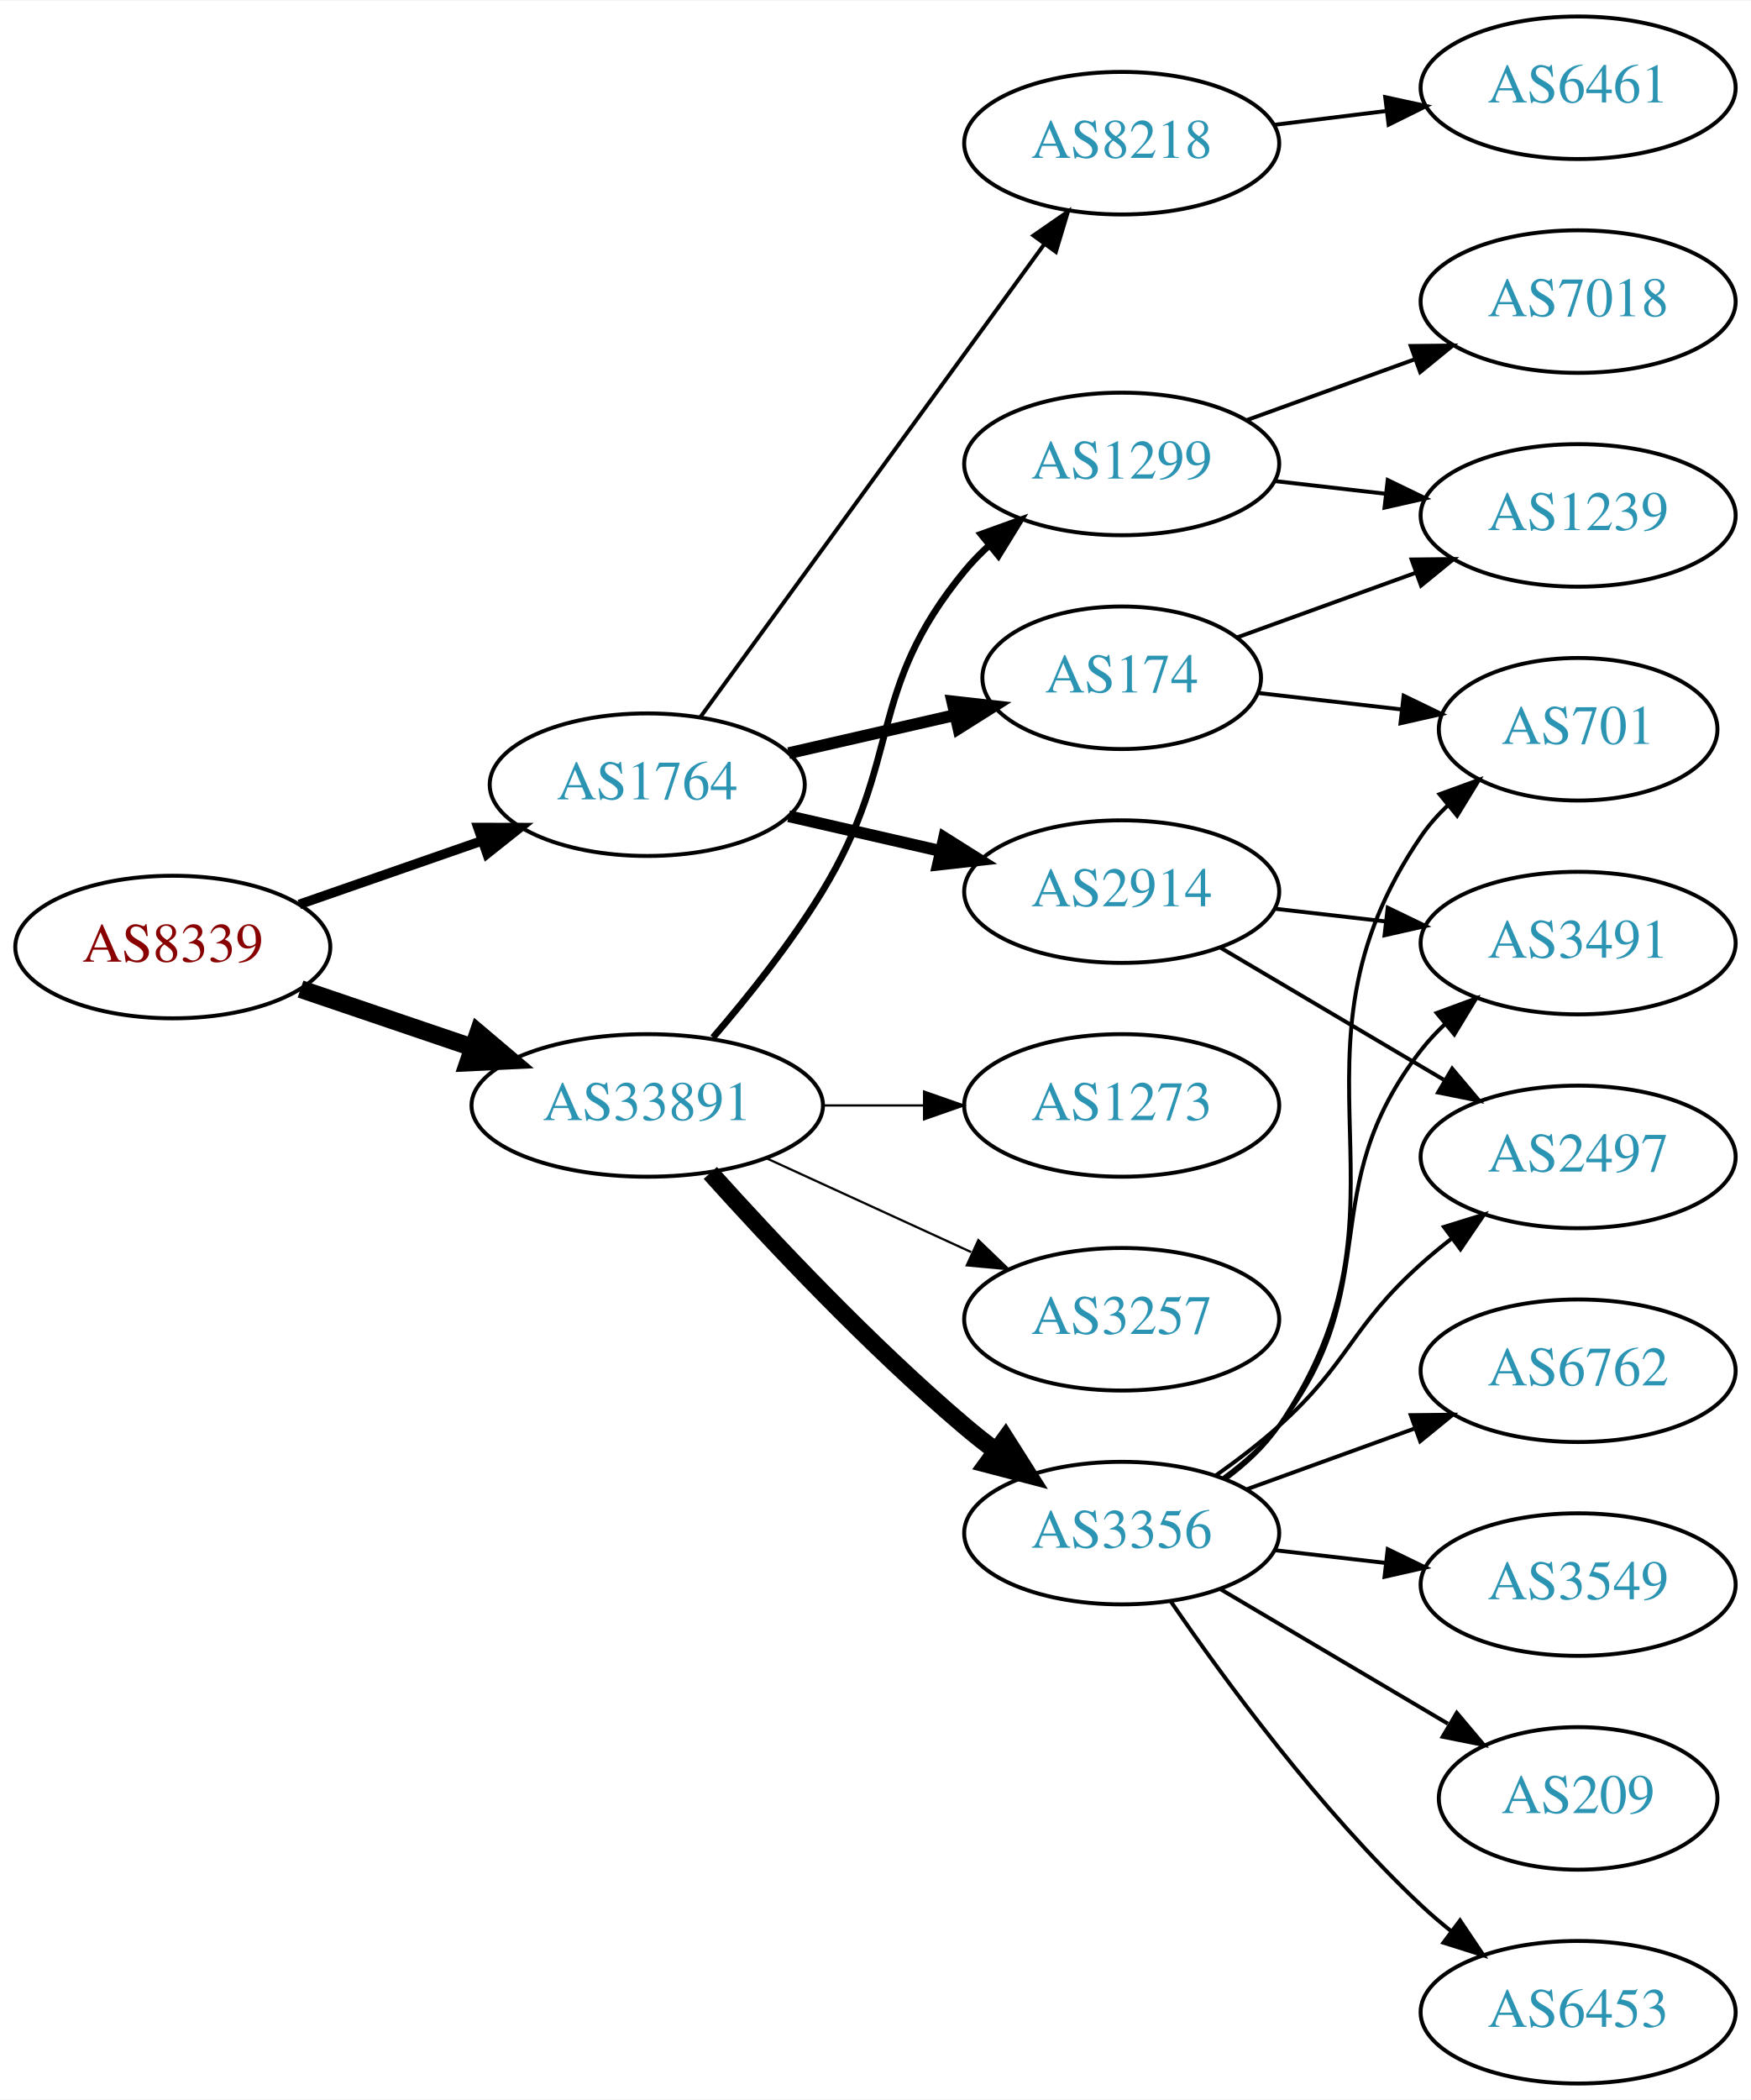
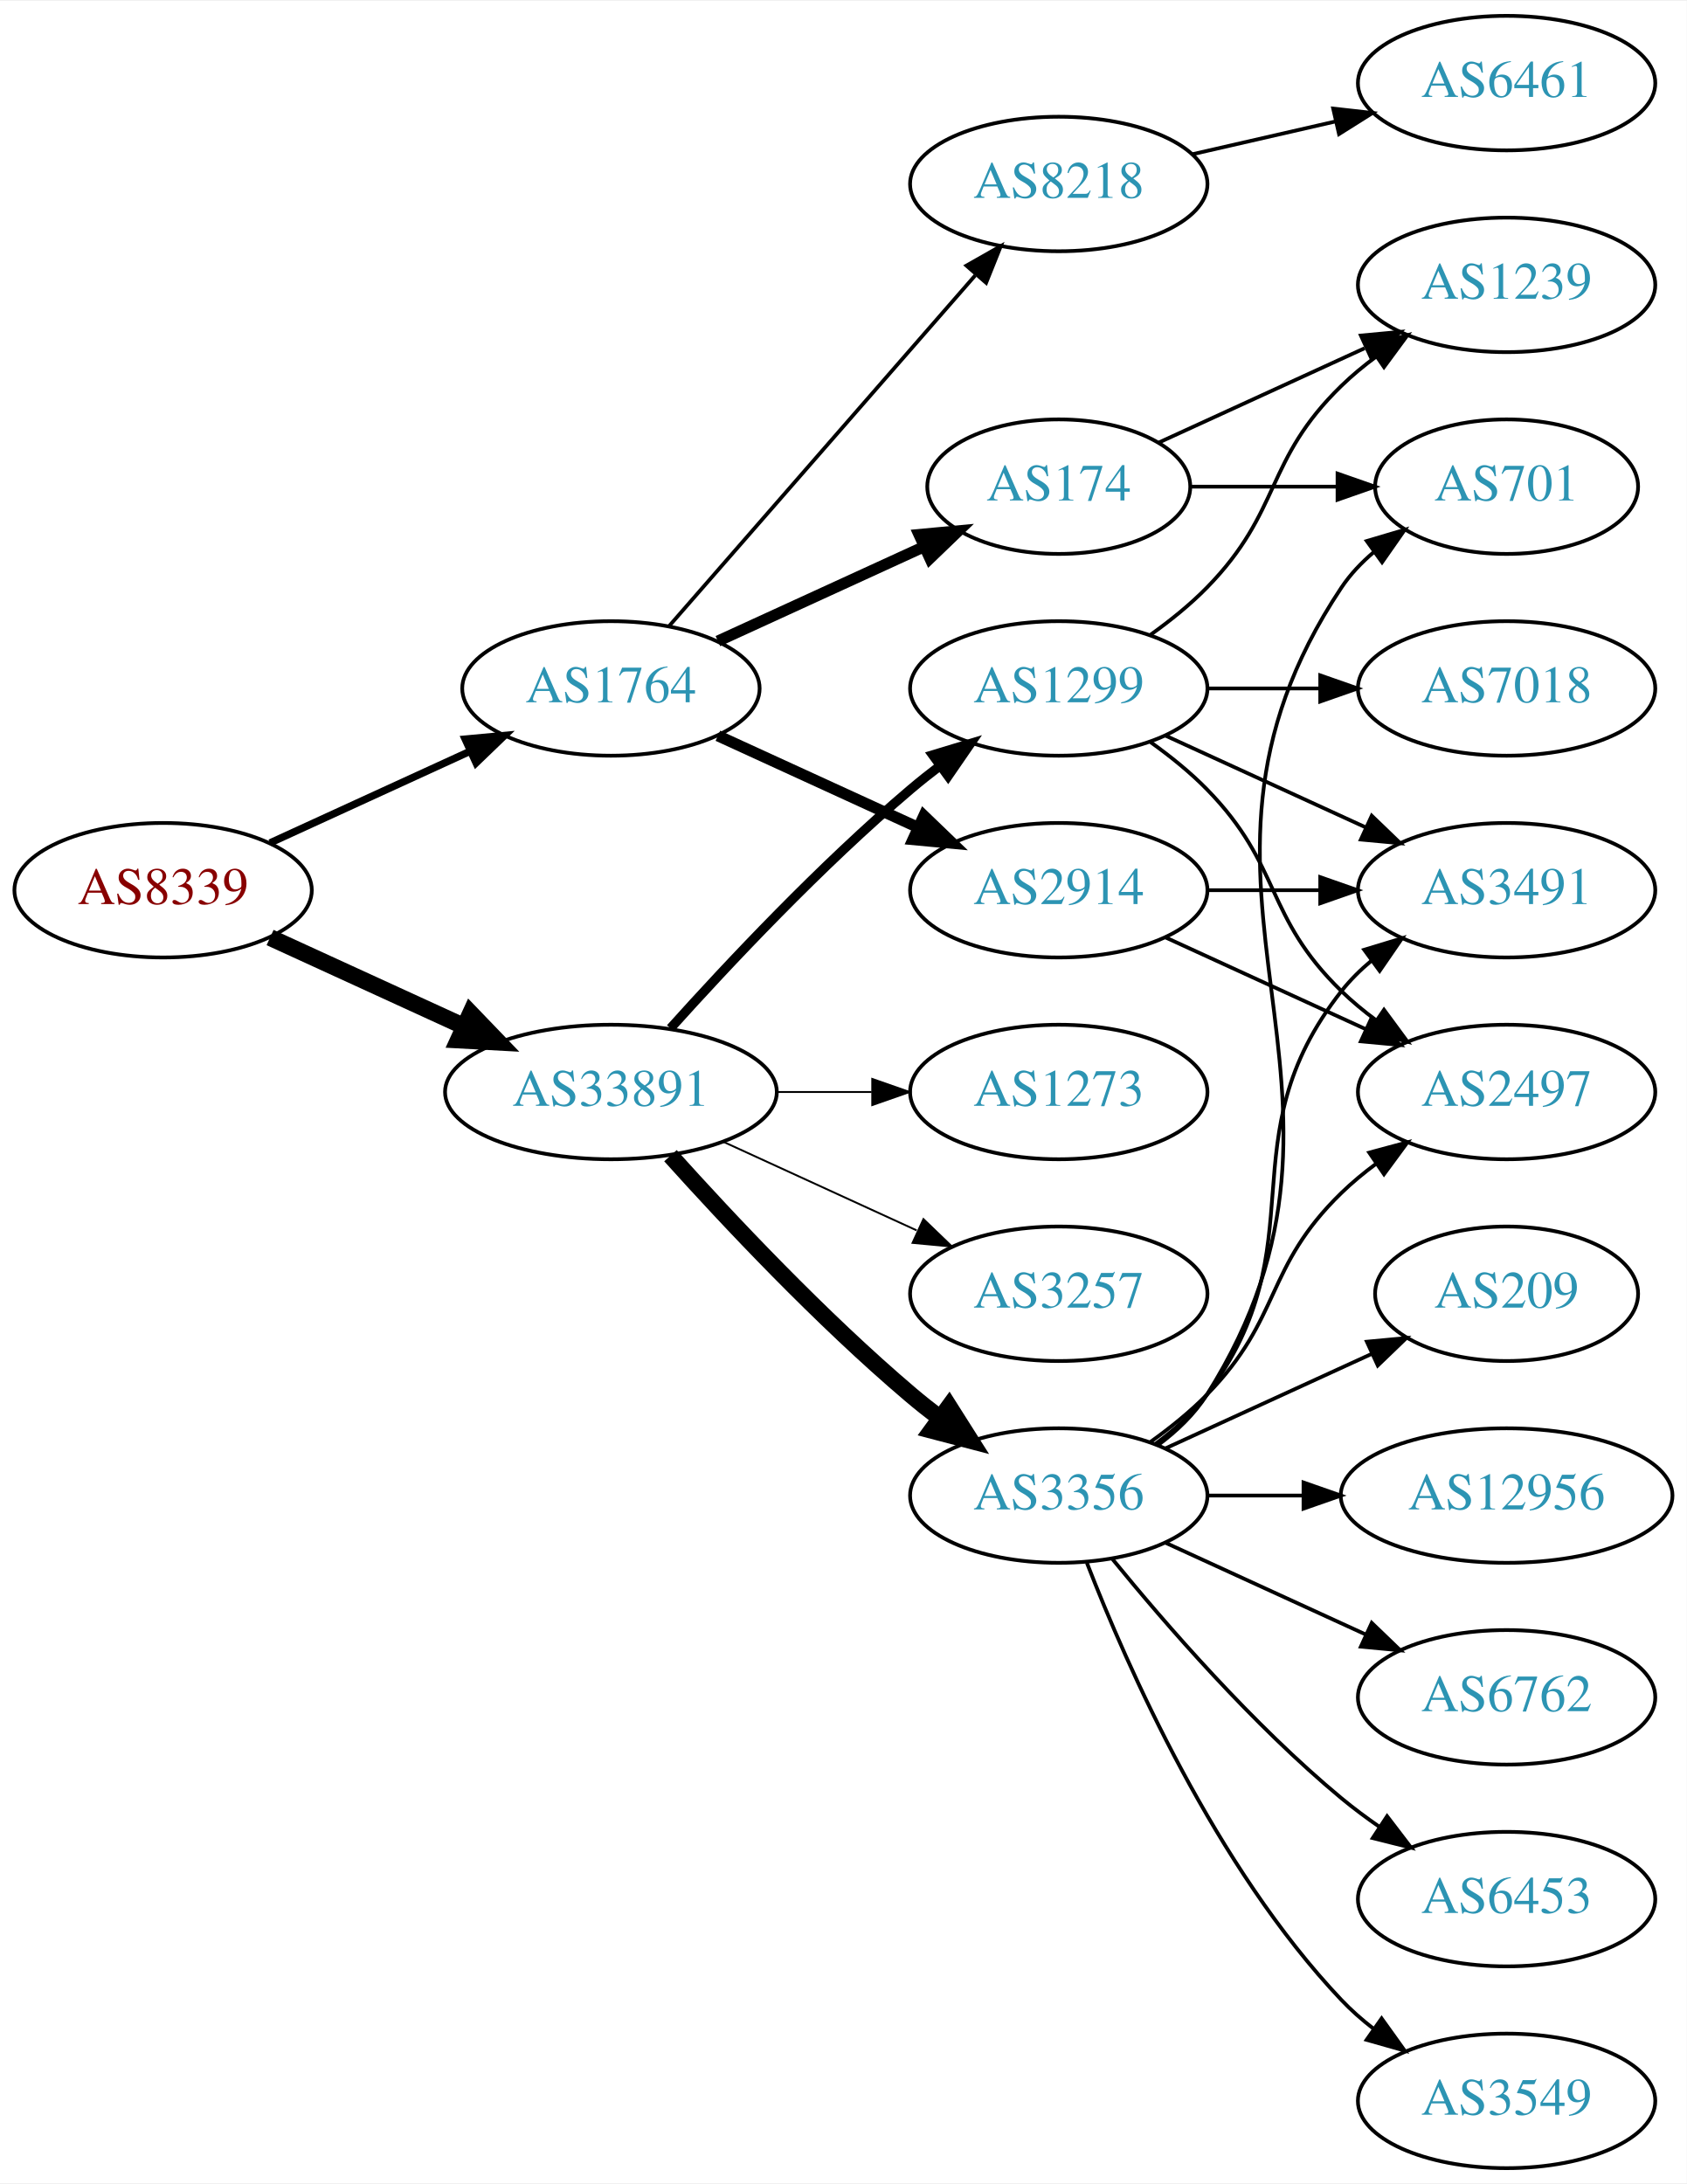
- <svg xmlns="http://www.w3.org/2000/svg" xmlns:xlink="http://www.w3.org/1999/xlink" width="442pt" height="530pt" viewBox="0.00 0.00 442.27 530.00">
-   <g id="graph0" class="graph" transform="scale(1 1) rotate(0) translate(4 526)">
-     <polygon fill="white" stroke="none" points="-4,4 -4,-526 438.271,-526 438.271,4 -4,4" />
+ <svg xmlns="http://www.w3.org/2000/svg" xmlns:xlink="http://www.w3.org/1999/xlink" width="451pt" height="584pt" viewBox="0.00 0.00 451.37 584.00">
+   <g id="graph0" class="graph" transform="scale(1 1) rotate(0) translate(4 580)">
+     <polygon fill="white" stroke="none" points="-4,4 -4,-580 447.37,-580 447.37,4 -4,4" />
    <g id="node1" class="node">
      <g id="a_node1">
        <a xlink:href="/asn/8339" xlink:title="AS8339 ~ kabelplus GmbH [AT]">
-           <ellipse fill="#ffffff" stroke="black" cx="39.647" cy="-287" rx="39.794" ry="18" />
-           <text text-anchor="middle" x="39.647" y="-283.3" font-family="Times,serif" font-size="14.00" fill="#880000">AS8339</text>
+           <ellipse fill="#ffffff" stroke="black" cx="39.647" cy="-342" rx="39.794" ry="18" />
+           <text text-anchor="middle" x="39.647" y="-338.3" font-family="Times,serif" font-size="14.00" fill="#880000">AS8339</text>
        </a>
      </g>
    </g>
    <g id="node2" class="node">
      <g id="a_node2">
        <a xlink:href="/asn/1764" xlink:title="AS1764 ~ NEXTLAYER-AS [AT]">
-           <ellipse fill="#ffffff" stroke="black" cx="159.489" cy="-328" rx="39.794" ry="18" />
-           <text text-anchor="middle" x="159.489" y="-324.3" font-family="Times,serif" font-size="14.00" fill="#2c94b3">AS1764</text>
+           <ellipse fill="#ffffff" stroke="black" cx="159.489" cy="-396" rx="39.794" ry="18" />
+           <text text-anchor="middle" x="159.489" y="-392.3" font-family="Times,serif" font-size="14.00" fill="#2c94b3">AS1764</text>
        </a>
      </g>
    </g>
    <g id="edge1" class="edge">
-       <path fill="none" stroke="black" stroke-width="2.423" d="M71.608,-297.772C85.705,-302.677 102.581,-308.548 117.695,-313.807" />
-       <polygon fill="black" stroke="black" stroke-width="2.423" points="116.73,-317.177 127.325,-317.157 119.03,-310.566 116.73,-317.177" />
+       <path fill="none" stroke="black" stroke-width="1.969" d="M68.275,-354.661C84.232,-361.973 104.503,-371.261 121.786,-379.181" />
+       <polygon fill="black" stroke="black" stroke-width="1.969" points="120.484,-382.435 131.033,-383.419 123.4,-376.071 120.484,-382.435" />
    </g>
    <g id="node3" class="node">
      <g id="a_node3">
        <a xlink:href="/asn/33891" xlink:title="AS33891 ~ CORE-BACKBONE GMBH GLOBAL NETWORK [DE]">
-           <ellipse fill="#ffffff" stroke="black" cx="159.489" cy="-247" rx="44.393" ry="18" />
-           <text text-anchor="middle" x="159.489" y="-243.3" font-family="Times,serif" font-size="14.00" fill="#2c94b3">AS33891</text>
+           <ellipse fill="#ffffff" stroke="black" cx="159.489" cy="-288" rx="44.393" ry="18" />
+           <text text-anchor="middle" x="159.489" y="-284.3" font-family="Times,serif" font-size="14.00" fill="#2c94b3">AS33891</text>
        </a>
      </g>
    </g>
    <g id="edge2" class="edge">
-       <path fill="none" stroke="black" stroke-width="4.5" d="M71.917,-276.386C85.213,-271.872 100.939,-266.535 115.315,-261.655" />
-       <polygon fill="black" stroke="black" stroke-width="4.5" points="116.802,-265.308 125.006,-258.365 114.271,-257.851 116.802,-265.308" />
+       <path fill="none" stroke="black" stroke-width="4.5" d="M68.275,-329.339C83.773,-322.238 103.34,-313.272 120.286,-305.506" />
+       <polygon fill="black" stroke="black" stroke-width="4.5" points="121.938,-309.08 129.389,-301.335 118.658,-301.921 121.938,-309.08" />
    </g>
    <g id="node4" class="node">
      <g id="a_node4">
        <a xlink:href="/asn/174" xlink:title="AS174 ~ Cogent Communications [US]">
-           <ellipse fill="#ffffff" stroke="black" cx="279.332" cy="-355" rx="35.194" ry="18" />
-           <text text-anchor="middle" x="279.332" y="-351.3" font-family="Times,serif" font-size="14.00" fill="#2c94b3">AS174</text>
+           <ellipse fill="#ffffff" stroke="black" cx="279.332" cy="-450" rx="35.194" ry="18" />
+           <text text-anchor="middle" x="279.332" y="-446.3" font-family="Times,serif" font-size="14.00" fill="#2c94b3">AS174</text>
        </a>
      </g>
    </g>
    <g id="edge3" class="edge">
-       <path fill="none" stroke="black" stroke-width="3" d="M195.208,-335.955C208.301,-338.955 223.323,-342.396 236.964,-345.522" />
-       <polygon fill="black" stroke="black" stroke-width="3" points="236.542,-349.016 247.071,-347.838 238.105,-342.193 236.542,-349.016" />
+       <path fill="none" stroke="black" stroke-width="3" d="M188.118,-408.661C204.534,-416.183 225.516,-425.798 243.113,-433.861" />
+       <polygon fill="black" stroke="black" stroke-width="3" points="241.941,-437.174 252.49,-438.158 244.857,-430.811 241.941,-437.174" />
    </g>
    <g id="node5" class="node">
      <g id="a_node5">
        <a xlink:href="/asn/2914" xlink:title="AS2914 ~ NTT America, Inc. [US]">
-           <ellipse fill="#ffffff" stroke="black" cx="279.332" cy="-301" rx="39.794" ry="18" />
-           <text text-anchor="middle" x="279.332" y="-297.3" font-family="Times,serif" font-size="14.00" fill="#2c94b3">AS2914</text>
+           <ellipse fill="#ffffff" stroke="black" cx="279.332" cy="-342" rx="39.794" ry="18" />
+           <text text-anchor="middle" x="279.332" y="-338.3" font-family="Times,serif" font-size="14.00" fill="#2c94b3">AS2914</text>
        </a>
      </g>
    </g>
    <g id="edge4" class="edge">
-       <path fill="none" stroke="black" stroke-width="3" d="M195.208,-320.045C207.208,-317.296 220.829,-314.175 233.522,-311.267" />
-       <polygon fill="black" stroke="black" stroke-width="3" points="234.488,-314.636 243.453,-308.991 232.924,-307.813 234.488,-314.636" />
+       <path fill="none" stroke="black" stroke-width="3" d="M188.118,-383.339C204.075,-376.027 224.345,-366.739 241.628,-358.819" />
+       <polygon fill="black" stroke="black" stroke-width="3" points="243.243,-361.929 250.876,-354.581 240.327,-355.565 243.243,-361.929" />
    </g>
    <g id="node6" class="node">
      <g id="a_node6">
        <a xlink:href="/asn/8218" xlink:title="AS8218 ~ legacy Neotelecoms [FR]">
-           <ellipse fill="#ffffff" stroke="black" cx="279.332" cy="-490" rx="39.794" ry="18" />
-           <text text-anchor="middle" x="279.332" y="-486.3" font-family="Times,serif" font-size="14.00" fill="#2c94b3">AS8218</text>
+           <ellipse fill="#ffffff" stroke="black" cx="279.332" cy="-531" rx="39.794" ry="18" />
+           <text text-anchor="middle" x="279.332" y="-527.3" font-family="Times,serif" font-size="14.00" fill="#2c94b3">AS8218</text>
        </a>
      </g>
    </g>
    <g id="edge5" class="edge">
-       <path fill="none" stroke="black" d="M172.878,-345.031C193.599,-373.517 235.403,-430.985 259.69,-464.374" />
-       <polygon fill="black" stroke="black" points="257.041,-466.682 265.754,-472.71 262.702,-462.564 257.041,-466.682" />
+       <path fill="none" stroke="black" d="M175.176,-412.825C195.752,-436.397 233.29,-479.4 256.963,-506.52" />
+       <polygon fill="black" stroke="black" points="254.617,-509.155 263.83,-514.387 259.891,-504.552 254.617,-509.155" />
    </g>
    <g id="node12" class="node">
      <g id="a_node12">
        <a xlink:href="/asn/3356" xlink:title="AS3356 ~ Level 3 Parent, LLC [US]">
-           <ellipse fill="#ffffff" stroke="black" cx="279.332" cy="-139" rx="39.794" ry="18" />
-           <text text-anchor="middle" x="279.332" y="-135.3" font-family="Times,serif" font-size="14.00" fill="#2c94b3">AS3356</text>
+           <ellipse fill="#ffffff" stroke="black" cx="279.332" cy="-180" rx="39.794" ry="18" />
+           <text text-anchor="middle" x="279.332" y="-176.3" font-family="Times,serif" font-size="14.00" fill="#2c94b3">AS3356</text>
        </a>
      </g>
    </g>
    <g id="edge11" class="edge">
-       <path fill="none" stroke="black" stroke-width="4.5" d="M175.421,-229.956C190.748,-212.903 215.683,-186.35 239.685,-166 242.182,-163.883 244.843,-161.768 247.554,-159.707" />
-       <polygon fill="black" stroke="black" stroke-width="4.5" points="249.978,-162.812 255.73,-153.734 245.333,-156.453 249.978,-162.812" />
+       <path fill="none" stroke="black" stroke-width="4.5" d="M175.421,-270.956C190.748,-253.903 215.683,-227.35 239.685,-207 242.182,-204.883 244.843,-202.768 247.554,-200.707" />
+       <polygon fill="black" stroke="black" stroke-width="4.5" points="249.978,-203.812 255.73,-194.734 245.333,-197.453 249.978,-203.812" />
    </g>
    <g id="node13" class="node">
      <g id="a_node13">
-         <a xlink:href="/asn/1299" xlink:title="AS1299 ~ Telia Carrier [EU]">
-           <ellipse fill="#ffffff" stroke="black" cx="279.332" cy="-409" rx="39.794" ry="18" />
-           <text text-anchor="middle" x="279.332" y="-405.3" font-family="Times,serif" font-size="14.00" fill="#2c94b3">AS1299</text>
+         <a xlink:href="/asn/3257" xlink:title="AS3257 ~ GTT [DE]">
+           <ellipse fill="#ffffff" stroke="black" cx="279.332" cy="-234" rx="39.794" ry="18" />
+           <text text-anchor="middle" x="279.332" y="-230.3" font-family="Times,serif" font-size="14.00" fill="#2c94b3">AS3257</text>
        </a>
      </g>
    </g>
    <g id="edge12" class="edge">
-       <path fill="none" stroke="black" stroke-width="1.688" d="M176.098,-264.153C184.9,-274.371 195.699,-287.871 203.685,-301 224.158,-334.658 214.621,-351.606 239.685,-382 241.54,-384.25 243.627,-386.396 245.846,-388.424" />
-       <polygon fill="black" stroke="black" stroke-width="1.688" points="243.782,-391.256 253.751,-394.844 248.195,-385.823 243.782,-391.256" />
+       <path fill="none" stroke="black" stroke-width="0.5" d="M189.619,-274.652C205.23,-267.498 224.628,-258.609 241.3,-250.97" />
+       <polygon fill="black" stroke="black" stroke-width="0.5" points="243.119,-253.986 250.752,-246.638 240.203,-247.622 243.119,-253.986" />
    </g>
    <g id="node14" class="node">
      <g id="a_node14">
-         <a xlink:href="/asn/3257" xlink:title="AS3257 ~ GTT [DE]">
-           <ellipse fill="#ffffff" stroke="black" cx="279.332" cy="-193" rx="39.794" ry="18" />
-           <text text-anchor="middle" x="279.332" y="-189.3" font-family="Times,serif" font-size="14.00" fill="#2c94b3">AS3257</text>
+         <a xlink:href="/asn/1299" xlink:title="AS1299 ~ Telia Carrier [EU]">
+           <ellipse fill="#ffffff" stroke="black" cx="279.332" cy="-396" rx="39.794" ry="18" />
+           <text text-anchor="middle" x="279.332" y="-392.3" font-family="Times,serif" font-size="14.00" fill="#2c94b3">AS1299</text>
        </a>
      </g>
    </g>
    <g id="edge13" class="edge">
-       <path fill="none" stroke="black" stroke-width="0.562" d="M189.619,-233.652C205.23,-226.498 224.628,-217.609 241.3,-209.97" />
-       <polygon fill="black" stroke="black" stroke-width="0.562" points="243.119,-212.986 250.752,-205.638 240.203,-206.622 243.119,-212.986" />
+       <path fill="none" stroke="black" stroke-width="2.5" d="M175.421,-305.044C190.748,-322.097 215.683,-348.65 239.685,-369 242.182,-371.117 244.843,-373.232 247.554,-375.293" />
+       <polygon fill="black" stroke="black" stroke-width="2.5" points="245.591,-378.194 255.73,-381.266 249.72,-372.541 245.591,-378.194" />
    </g>
    <g id="node15" class="node">
      <g id="a_node15">
        <a xlink:href="/asn/1273" xlink:title="AS1273 ~ Vodafone Group PLC [EU]">
-           <ellipse fill="#ffffff" stroke="black" cx="279.332" cy="-247" rx="39.794" ry="18" />
-           <text text-anchor="middle" x="279.332" y="-243.3" font-family="Times,serif" font-size="14.00" fill="#2c94b3">AS1273</text>
+           <ellipse fill="#ffffff" stroke="black" cx="279.332" cy="-288" rx="39.794" ry="18" />
+           <text text-anchor="middle" x="279.332" y="-284.3" font-family="Times,serif" font-size="14.00" fill="#2c94b3">AS1273</text>
        </a>
      </g>
    </g>
    <g id="edge14" class="edge">
-       <path fill="none" stroke="black" stroke-width="0.562" d="M203.7,-247C212.013,-247 220.775,-247 229.258,-247" />
-       <polygon fill="black" stroke="black" stroke-width="0.562" points="229.416,-250.5 239.416,-247 229.416,-243.5 229.416,-250.5" />
-     </g>
-     <g id="node7" class="node">
-       <g id="a_node7">
-         <a xlink:href="/asn/1239" xlink:title="AS1239 ~ Sprint [US]">
-           <ellipse fill="#ffffff" stroke="black" cx="394.625" cy="-396" rx="39.794" ry="18" />
-           <text text-anchor="middle" x="394.625" y="-392.3" font-family="Times,serif" font-size="14.00" fill="#2c94b3">AS1239</text>
-         </a>
-       </g>
-     </g>
-     <g id="edge6" class="edge">
-       <path fill="none" stroke="black" d="M308.337,-365.135C321.99,-370.076 338.655,-376.107 353.62,-381.522" />
-       <polygon fill="black" stroke="black" points="352.565,-384.863 363.159,-384.975 354.947,-378.281 352.565,-384.863" />
+       <path fill="none" stroke="black" stroke-width="0.5" d="M203.7,-288C212.013,-288 220.775,-288 229.258,-288" />
+       <polygon fill="black" stroke="black" stroke-width="0.5" points="229.416,-291.5 239.416,-288 229.416,-284.5 229.416,-291.5" />
    </g>
    <g id="node8" class="node">
      <g id="a_node8">
        <a xlink:href="/asn/701" xlink:title="AS701 ~ UUNET [US]">
-           <ellipse fill="#ffffff" stroke="black" cx="394.625" cy="-342" rx="35.194" ry="18" />
-           <text text-anchor="middle" x="394.625" y="-338.3" font-family="Times,serif" font-size="14.00" fill="#2c94b3">AS701</text>
+           <ellipse fill="#ffffff" stroke="black" cx="399.174" cy="-450" rx="35.194" ry="18" />
+           <text text-anchor="middle" x="399.174" y="-446.3" font-family="Times,serif" font-size="14.00" fill="#2c94b3">AS701</text>
        </a>
      </g>
    </g>
    <g id="edge7" class="edge">
-       <path fill="none" stroke="black" d="M313.71,-351.17C325.019,-349.872 337.824,-348.403 349.819,-347.027" />
-       <polygon fill="black" stroke="black" points="350.557,-350.465 360.093,-345.848 349.759,-343.511 350.557,-350.465" />
+       <path fill="none" stroke="black" d="M314.733,-450C326.955,-450 340.89,-450 353.826,-450" />
+       <polygon fill="black" stroke="black" points="353.933,-453.5 363.933,-450 353.933,-446.5 353.933,-453.5" />
    </g>
    <g id="node9" class="node">
      <g id="a_node9">
-         <a xlink:href="/asn/3491" xlink:title="AS3491 ~ PCCW Global, Inc. [US]">
-           <ellipse fill="#ffffff" stroke="black" cx="394.625" cy="-288" rx="39.794" ry="18" />
-           <text text-anchor="middle" x="394.625" y="-284.3" font-family="Times,serif" font-size="14.00" fill="#2c94b3">AS3491</text>
+         <a xlink:href="/asn/1239" xlink:title="AS1239 ~ Sprint [US]">
+           <ellipse fill="#ffffff" stroke="black" cx="399.174" cy="-504" rx="39.794" ry="18" />
+           <text text-anchor="middle" x="399.174" y="-500.3" font-family="Times,serif" font-size="14.00" fill="#2c94b3">AS1239</text>
        </a>
      </g>
    </g>
    <g id="edge8" class="edge">
-       <path fill="none" stroke="black" d="M318.057,-296.671C327.038,-295.641 336.737,-294.528 346.094,-293.454" />
-       <polygon fill="black" stroke="black" points="346.529,-296.927 356.064,-292.31 345.731,-289.973 346.529,-296.927" />
+       <path fill="none" stroke="black" d="M306.193,-461.851C322.313,-469.238 343.316,-478.862 361.181,-487.048" />
+       <polygon fill="black" stroke="black" points="360.183,-490.441 370.732,-491.425 363.099,-484.077 360.183,-490.441" />
    </g>
    <g id="node10" class="node">
      <g id="a_node10">
-         <a xlink:href="/asn/2497" xlink:title="AS2497 ~ Internet Initiative Japan Inc. [JP]">
-           <ellipse fill="#ffffff" stroke="black" cx="394.625" cy="-234" rx="39.794" ry="18" />
-           <text text-anchor="middle" x="394.625" y="-230.3" font-family="Times,serif" font-size="14.00" fill="#2c94b3">AS2497</text>
+         <a xlink:href="/asn/3491" xlink:title="AS3491 ~ PCCW Global, Inc. [US]">
+           <ellipse fill="#ffffff" stroke="black" cx="399.174" cy="-342" rx="39.794" ry="18" />
+           <text text-anchor="middle" x="399.174" y="-338.3" font-family="Times,serif" font-size="14.00" fill="#2c94b3">AS3491</text>
        </a>
      </g>
    </g>
    <g id="edge9" class="edge">
-       <path fill="none" stroke="black" d="M304.358,-286.791C320.73,-277.109 342.618,-264.165 360.622,-253.518" />
-       <polygon fill="black" stroke="black" points="362.807,-256.292 369.633,-248.188 359.244,-250.266 362.807,-256.292" />
+       <path fill="none" stroke="black" d="M319.244,-342C328.798,-342 339.147,-342 349.11,-342" />
+       <polygon fill="black" stroke="black" points="349.302,-345.5 359.302,-342 349.302,-338.5 349.302,-345.5" />
    </g>
    <g id="node11" class="node">
      <g id="a_node11">
+         <a xlink:href="/asn/2497" xlink:title="AS2497 ~ Internet Initiative Japan Inc. [JP]">
+           <ellipse fill="#ffffff" stroke="black" cx="399.174" cy="-288" rx="39.794" ry="18" />
+           <text text-anchor="middle" x="399.174" y="-284.3" font-family="Times,serif" font-size="14.00" fill="#2c94b3">AS2497</text>
+         </a>
+       </g>
+     </g>
+     <g id="edge10" class="edge">
+       <path fill="none" stroke="black" d="M307.96,-329.339C323.917,-322.027 344.188,-312.739 361.471,-304.819" />
+       <polygon fill="black" stroke="black" points="363.085,-307.929 370.718,-300.581 360.169,-301.565 363.085,-307.929" />
+     </g>
+     <g id="node7" class="node">
+       <g id="a_node7">
        <a xlink:href="/asn/6461" xlink:title="AS6461 ~ Zayo Bandwidth [US]">
-           <ellipse fill="#ffffff" stroke="black" cx="394.625" cy="-504" rx="39.794" ry="18" />
-           <text text-anchor="middle" x="394.625" y="-500.3" font-family="Times,serif" font-size="14.00" fill="#2c94b3">AS6461</text>
-         </a>
-       </g>
-     </g>
-     <g id="edge10" class="edge">
-       <path fill="none" stroke="black" d="M317.742,-494.623C326.83,-495.746 336.667,-496.962 346.152,-498.134" />
-       <polygon fill="black" stroke="black" points="345.9,-501.629 356.254,-499.382 346.758,-494.682 345.9,-501.629" />
+           <ellipse fill="#ffffff" stroke="black" cx="399.174" cy="-558" rx="39.794" ry="18" />
+           <text text-anchor="middle" x="399.174" y="-554.3" font-family="Times,serif" font-size="14.00" fill="#2c94b3">AS6461</text>
+         </a>
+       </g>
+     </g>
+     <g id="edge6" class="edge">
+       <path fill="none" stroke="black" d="M315.051,-538.955C327.051,-541.704 340.672,-544.825 353.364,-547.733" />
+       <polygon fill="black" stroke="black" points="352.767,-551.187 363.296,-550.009 354.33,-544.364 352.767,-551.187" />
+     </g>
+     <g id="edge21" class="edge">
+       <path fill="none" stroke="black" d="M305.858,-193.472C310.903,-197.223 315.658,-201.74 318.978,-207 370.928,-289.3 300.94,-342.056 354.978,-423 357.354,-426.558 360.374,-429.736 363.71,-432.549" />
+       <polygon fill="black" stroke="black" points="361.755,-435.455 371.914,-438.462 365.848,-429.776 361.755,-435.455" />
    </g>
    <g id="edge20" class="edge">
-       <path fill="none" stroke="black" d="M305.58,-152.655C310.64,-156.396 315.471,-160.863 318.978,-166 357.391,-222.266 316.565,-258.734 354.978,-315 356.87,-317.771 359.147,-320.348 361.638,-322.72" />
-       <polygon fill="black" stroke="black" points="359.622,-325.593 369.578,-329.218 364.056,-320.176 359.622,-325.593" />
-     </g>
-     <g id="edge21" class="edge">
-       <path fill="none" stroke="black" d="M305.114,-152.995C310.198,-156.719 315.156,-161.092 318.978,-166 346.719,-201.625 327.237,-225.375 354.978,-261 356.77,-263.301 358.811,-265.484 360.998,-267.538" />
-       <polygon fill="black" stroke="black" points="358.9,-270.344 368.842,-274.005 363.353,-264.943 358.9,-270.344" />
-     </g>
-     <g id="edge15" class="edge">
-       <path fill="none" stroke="black" d="M303.096,-153.546C308.495,-157.359 314.099,-161.633 318.978,-166 337.048,-182.172 336.908,-190.828 354.978,-207 357.418,-209.183 360.038,-211.344 362.724,-213.435" />
-       <polygon fill="black" stroke="black" points="360.739,-216.32 370.86,-219.454 364.903,-210.693 360.739,-216.32" />
+       <path fill="none" stroke="black" d="M305.262,-193.882C310.338,-197.611 315.256,-202.016 318.978,-207 349.249,-247.542 323.679,-275.246 354.978,-315 357.303,-317.953 360.047,-320.67 363.006,-323.147" />
+       <polygon fill="black" stroke="black" points="361.065,-326.064 371.203,-329.145 365.199,-320.415 361.065,-326.064" />
+     </g>
+     <g id="edge17" class="edge">
+       <path fill="none" stroke="black" d="M303.926,-194.389C309.182,-198.148 314.513,-202.437 318.978,-207 339.151,-227.617 334.285,-240.906 354.978,-261 357.823,-263.763 360.997,-266.386 364.297,-268.834" />
+       <polygon fill="black" stroke="black" points="362.414,-271.786 372.645,-274.538 366.363,-266.006 362.414,-271.786" />
    </g>
    <g id="node16" class="node">
      <g id="a_node16">
-         <a xlink:href="/asn/3549" xlink:title="AS3549 ~ Level 3 Parent, LLC [US]">
-           <ellipse fill="#ffffff" stroke="black" cx="394.625" cy="-126" rx="39.794" ry="18" />
-           <text text-anchor="middle" x="394.625" y="-122.3" font-family="Times,serif" font-size="14.00" fill="#2c94b3">AS3549</text>
-         </a>
-       </g>
-     </g>
-     <g id="edge16" class="edge">
-       <path fill="none" stroke="black" d="M318.057,-134.671C327.038,-133.641 336.737,-132.528 346.094,-131.454" />
-       <polygon fill="black" stroke="black" points="346.529,-134.927 356.064,-130.31 345.731,-127.973 346.529,-134.927" />
+         <a xlink:href="/asn/6762" xlink:title="AS6762 ~ TELECOM ITALIA SPARKLE S.p.A. [IT]">
+           <ellipse fill="#ffffff" stroke="black" cx="399.174" cy="-126" rx="39.794" ry="18" />
+           <text text-anchor="middle" x="399.174" y="-122.3" font-family="Times,serif" font-size="14.00" fill="#2c94b3">AS6762</text>
+         </a>
+       </g>
+     </g>
+     <g id="edge15" class="edge">
+       <path fill="none" stroke="black" d="M307.96,-167.339C323.917,-160.027 344.188,-150.739 361.471,-142.819" />
+       <polygon fill="black" stroke="black" points="363.085,-145.929 370.718,-138.581 360.169,-139.565 363.085,-145.929" />
    </g>
    <g id="node17" class="node">
      <g id="a_node17">
-         <a xlink:href="/asn/209" xlink:title="AS209 ~ CenturyLink Communications, LLC [US]">
-           <ellipse fill="#ffffff" stroke="black" cx="394.625" cy="-72" rx="35.194" ry="18" />
-           <text text-anchor="middle" x="394.625" y="-68.3" font-family="Times,serif" font-size="14.00" fill="#2c94b3">AS209</text>
-         </a>
-       </g>
-     </g>
-     <g id="edge17" class="edge">
-       <path fill="none" stroke="black" d="M304.358,-124.791C321.062,-114.912 343.507,-101.639 361.712,-90.873" />
-       <polygon fill="black" stroke="black" points="363.966,-93.606 370.792,-85.503 360.403,-87.581 363.966,-93.606" />
+         <a xlink:href="/asn/6453" xlink:title="AS6453 ~ TATA COMMUNICATIONS (AMERICA) INC [US]">
+           <ellipse fill="#ffffff" stroke="black" cx="399.174" cy="-72" rx="39.794" ry="18" />
+           <text text-anchor="middle" x="399.174" y="-68.3" font-family="Times,serif" font-size="14.00" fill="#2c94b3">AS6453</text>
+         </a>
+       </g>
+     </g>
+     <g id="edge16" class="edge">
+       <path fill="none" stroke="black" d="M293.751,-162.935C307.865,-145.625 331.28,-118.655 354.978,-99 358.194,-96.332 361.695,-93.73 365.265,-91.259" />
+       <polygon fill="black" stroke="black" points="367.189,-94.183 373.622,-85.764 363.343,-88.334 367.189,-94.183" />
    </g>
    <g id="node18" class="node">
      <g id="a_node18">
-         <a xlink:href="/asn/6453" xlink:title="AS6453 ~ TATA COMMUNICATIONS (AMERICA) INC [US]">
-           <ellipse fill="#ffffff" stroke="black" cx="394.625" cy="-18" rx="39.794" ry="18" />
-           <text text-anchor="middle" x="394.625" y="-14.3" font-family="Times,serif" font-size="14.00" fill="#2c94b3">AS6453</text>
+         <a xlink:href="/asn/3549" xlink:title="AS3549 ~ Level 3 Parent, LLC [US]">
+           <ellipse fill="#ffffff" stroke="black" cx="399.174" cy="-18" rx="39.794" ry="18" />
+           <text text-anchor="middle" x="399.174" y="-14.3" font-family="Times,serif" font-size="14.00" fill="#2c94b3">AS3549</text>
        </a>
      </g>
    </g>
    <g id="edge18" class="edge">
-       <path fill="none" stroke="black" d="M291.688,-121.817C305.297,-101.972 329.475,-68.985 354.978,-45 357.363,-42.757 359.946,-40.556 362.607,-38.438" />
-       <polygon fill="black" stroke="black" points="364.796,-41.171 370.705,-32.377 360.602,-35.567 364.796,-41.171" />
+       <path fill="none" stroke="black" d="M286.855,-162.006C297.605,-134.272 321.262,-80.571 354.978,-45 357.564,-42.272 360.481,-39.706 363.55,-37.323" />
+       <polygon fill="black" stroke="black" points="365.728,-40.069 371.898,-31.457 361.704,-34.342 365.728,-40.069" />
    </g>
    <g id="node19" class="node">
      <g id="a_node19">
-         <a xlink:href="/asn/6762" xlink:title="AS6762 ~ TELECOM ITALIA SPARKLE S.p.A. [IT]">
-           <ellipse fill="#ffffff" stroke="black" cx="394.625" cy="-180" rx="39.794" ry="18" />
-           <text text-anchor="middle" x="394.625" y="-176.3" font-family="Times,serif" font-size="14.00" fill="#2c94b3">AS6762</text>
+         <a xlink:href="/asn/209" xlink:title="AS209 ~ CenturyLink Communications, LLC [US]">
+           <ellipse fill="#ffffff" stroke="black" cx="399.174" cy="-234" rx="35.194" ry="18" />
+           <text text-anchor="middle" x="399.174" y="-230.3" font-family="Times,serif" font-size="14.00" fill="#2c94b3">AS209</text>
        </a>
      </g>
    </g>
    <g id="edge19" class="edge">
-       <path fill="none" stroke="black" d="M310.99,-150.095C323.963,-154.79 339.256,-160.324 353.137,-165.348" />
-       <polygon fill="black" stroke="black" points="352.347,-168.784 362.941,-168.896 354.729,-162.202 352.347,-168.784" />
-     </g>
-     <g id="edge23" class="edge">
-       <path fill="none" stroke="black" d="M318.057,-404.671C327.038,-403.641 336.737,-402.528 346.094,-401.454" />
-       <polygon fill="black" stroke="black" points="346.529,-404.927 356.064,-400.31 345.731,-397.973 346.529,-404.927" />
+       <path fill="none" stroke="black" d="M307.96,-192.661C324.377,-200.183 345.358,-209.798 362.955,-217.861" />
+       <polygon fill="black" stroke="black" points="361.783,-221.174 372.332,-222.158 364.7,-214.811 361.783,-221.174" />
    </g>
    <g id="node20" class="node">
      <g id="a_node20">
+         <a xlink:href="/asn/12956" xlink:title="AS12956 ~ TELXIUS [ES]">
+           <ellipse fill="#ffffff" stroke="black" cx="399.174" cy="-180" rx="44.393" ry="18" />
+           <text text-anchor="middle" x="399.174" y="-176.3" font-family="Times,serif" font-size="14.00" fill="#2c94b3">AS12956</text>
+         </a>
+       </g>
+     </g>
+     <g id="edge22" class="edge">
+       <path fill="none" stroke="black" d="M319.244,-180C327.347,-180 336.022,-180 344.548,-180" />
+       <polygon fill="black" stroke="black" points="344.826,-183.5 354.826,-180 344.826,-176.5 344.826,-183.5" />
+     </g>
+     <g id="edge24" class="edge">
+       <path fill="none" stroke="black" d="M303.926,-410.389C309.182,-414.148 314.513,-418.437 318.978,-423 339.151,-443.617 334.285,-456.906 354.978,-477 357.823,-479.763 360.997,-482.386 364.297,-484.834" />
+       <polygon fill="black" stroke="black" points="362.414,-487.786 372.645,-490.538 366.363,-482.006 362.414,-487.786" />
+     </g>
+     <g id="edge25" class="edge">
+       <path fill="none" stroke="black" d="M307.96,-383.339C323.917,-376.027 344.188,-366.739 361.471,-358.819" />
+       <polygon fill="black" stroke="black" points="363.085,-361.929 370.718,-354.581 360.169,-355.565 363.085,-361.929" />
+     </g>
+     <g id="edge26" class="edge">
+       <path fill="none" stroke="black" d="M303.926,-381.611C309.182,-377.852 314.513,-373.563 318.978,-369 339.151,-348.383 334.285,-335.094 354.978,-315 357.823,-312.237 360.997,-309.614 364.297,-307.166" />
+       <polygon fill="black" stroke="black" points="366.363,-309.994 372.645,-301.462 362.414,-304.214 366.363,-309.994" />
+     </g>
+     <g id="node21" class="node">
+       <g id="a_node21">
        <a xlink:href="/asn/7018" xlink:title="AS7018 ~ AT&amp;T Services, Inc. [US]">
-           <ellipse fill="#ffffff" stroke="black" cx="394.625" cy="-450" rx="39.794" ry="18" />
-           <text text-anchor="middle" x="394.625" y="-446.3" font-family="Times,serif" font-size="14.00" fill="#2c94b3">AS7018</text>
-         </a>
-       </g>
-     </g>
-     <g id="edge22" class="edge">
-       <path fill="none" stroke="black" d="M310.99,-420.095C323.963,-424.79 339.256,-430.324 353.137,-435.348" />
-       <polygon fill="black" stroke="black" points="352.347,-438.784 362.941,-438.896 354.729,-432.202 352.347,-438.784" />
+           <ellipse fill="#ffffff" stroke="black" cx="399.174" cy="-396" rx="39.794" ry="18" />
+           <text text-anchor="middle" x="399.174" y="-392.3" font-family="Times,serif" font-size="14.00" fill="#2c94b3">AS7018</text>
+         </a>
+       </g>
+     </g>
+     <g id="edge23" class="edge">
+       <path fill="none" stroke="black" d="M319.244,-396C328.798,-396 339.147,-396 349.11,-396" />
+       <polygon fill="black" stroke="black" points="349.302,-399.5 359.302,-396 349.302,-392.5 349.302,-399.5" />
    </g>
  </g>
</svg>
